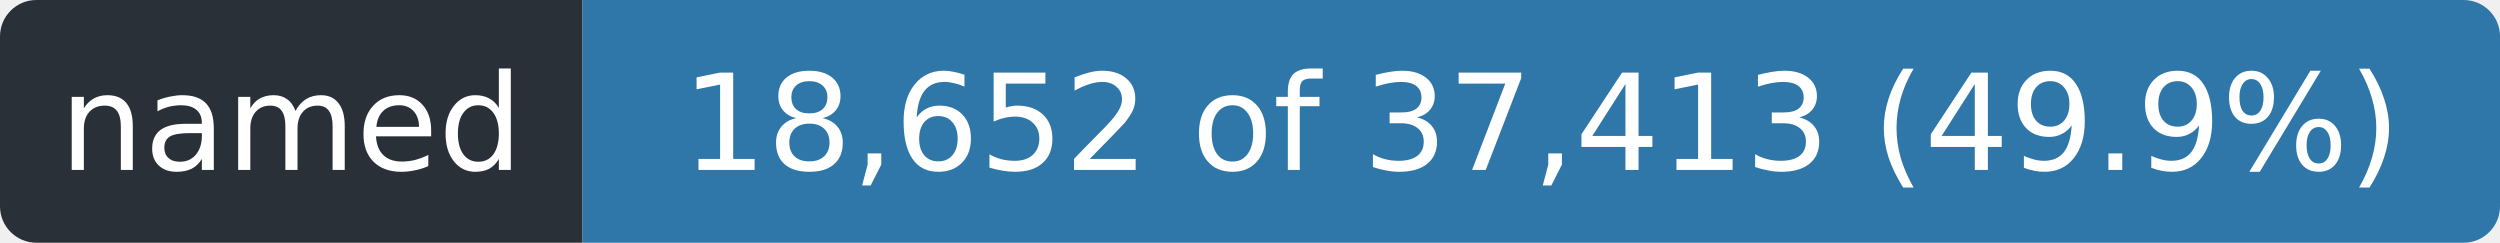
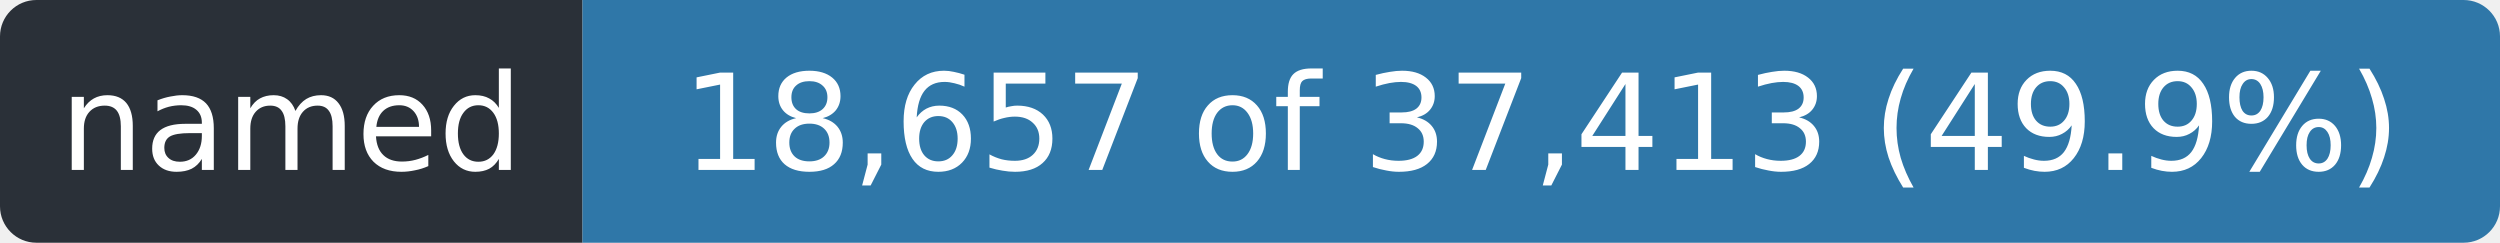
- <svg xmlns="http://www.w3.org/2000/svg" width="206" height="20" role="img" aria-label="named: 18,652 of 37,413 (49.9%)">
+ <svg xmlns="http://www.w3.org/2000/svg" width="206" height="20" role="img" aria-label="named: 18,657 of 37,413 (49.9%)">
  <clipPath id="r">
    <rect width="206" height="20" rx="3" />
  </clipPath>
  <g clip-path="url(#r)">
    <rect width="48" height="20" fill="#2a3038" />
    <rect x="48" width="158" height="20" fill="#2f77a8" />
  </g>
  <g fill="#fff" font-family="Verdana,Geneva,DejaVu Sans,sans-serif" font-size="11" text-anchor="middle">
    <text x="24.0" y="14" textLength="36">named</text>
-     <text x="127.0" y="14" textLength="146">18,652 of 37,413 (49.9%)</text>
+     <text x="127.0" y="14" textLength="146">18,657 of 37,413 (49.9%)</text>
  </g>
</svg>
